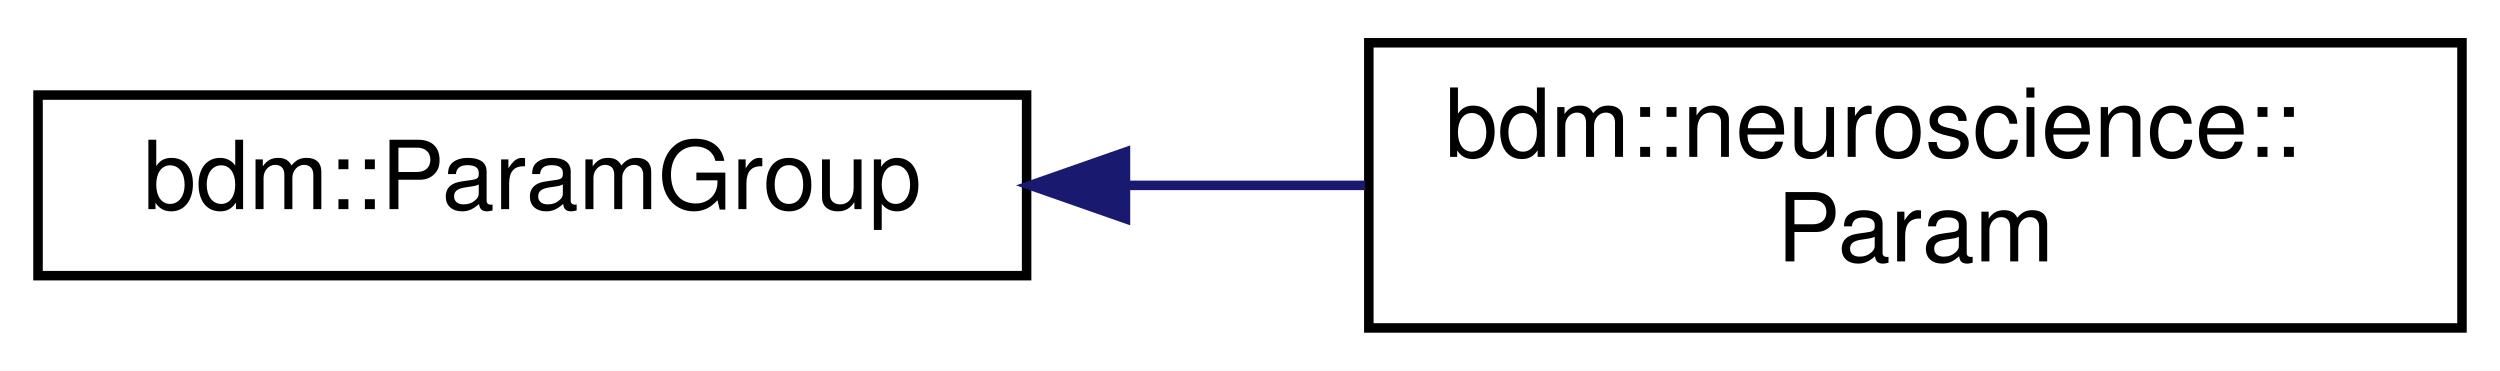
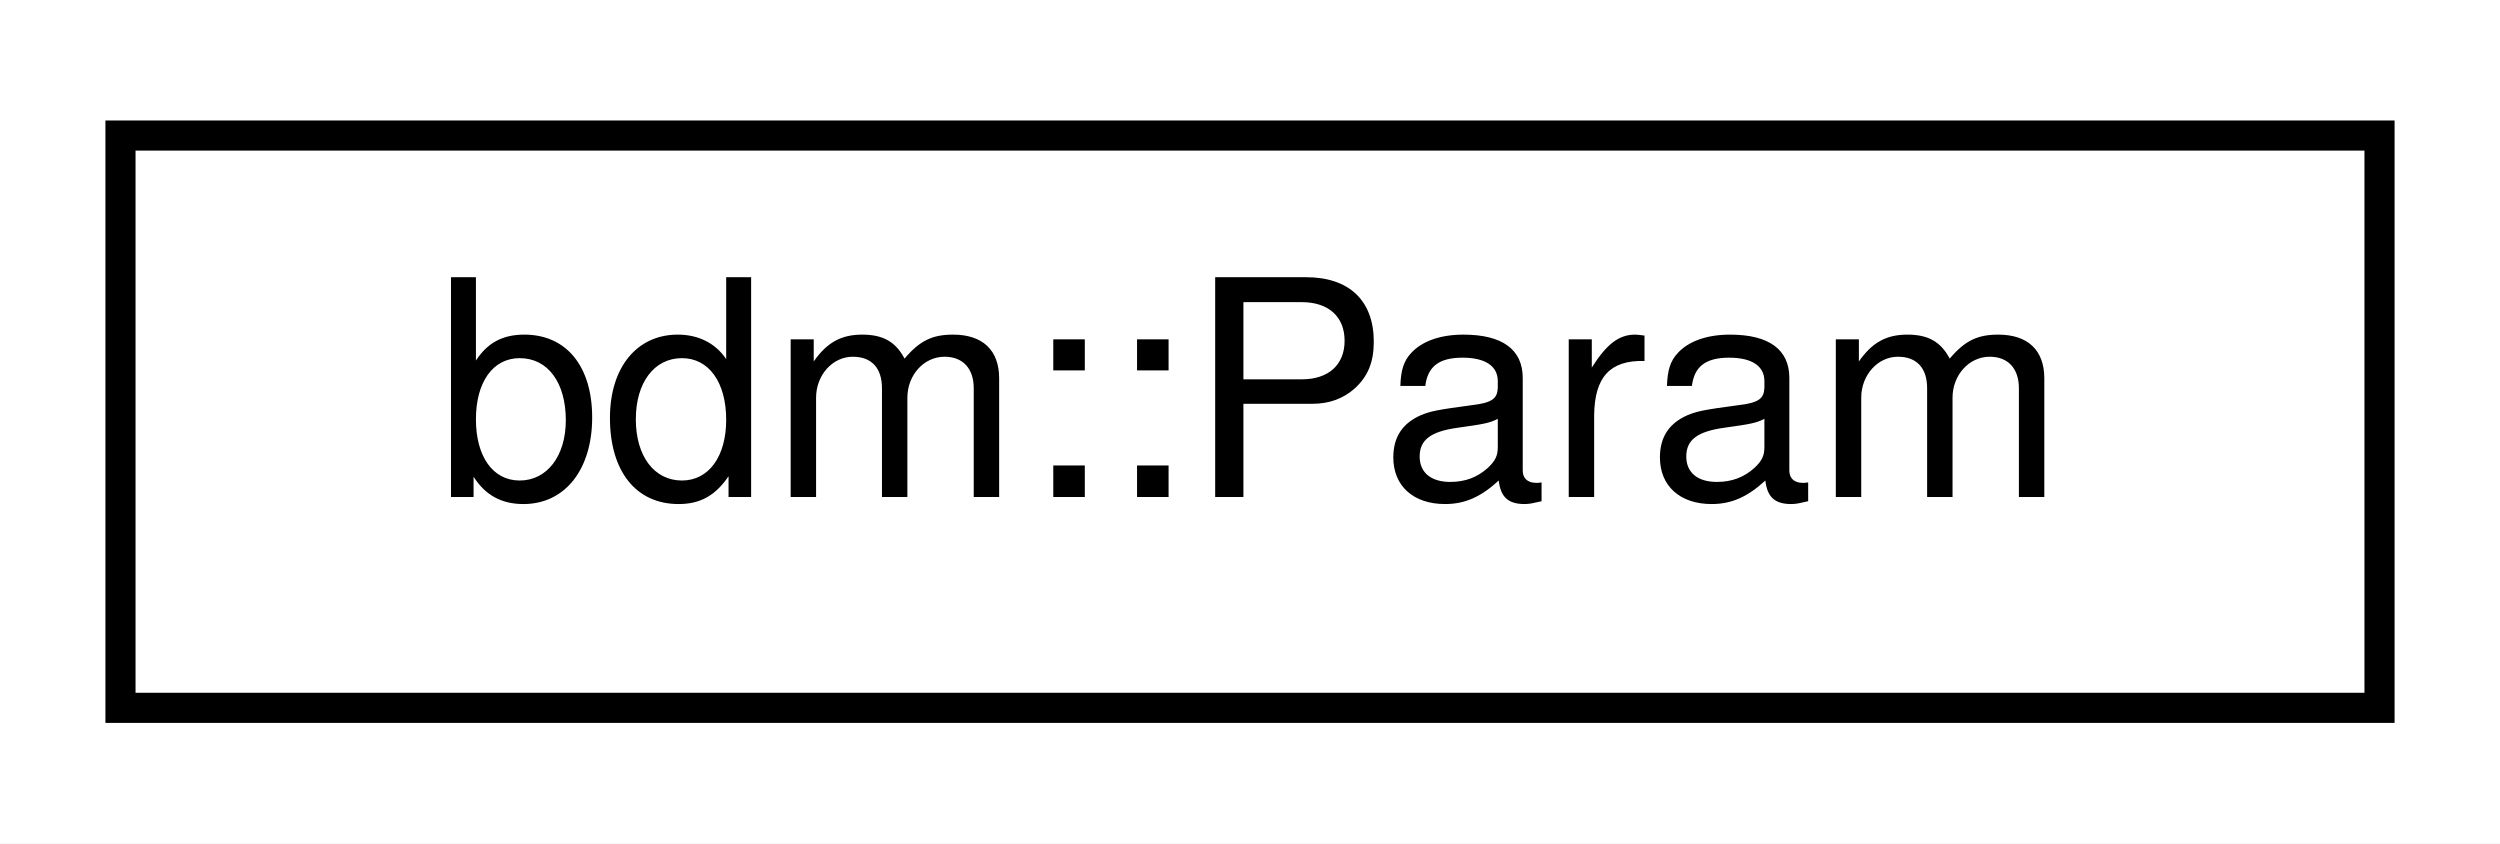
- <svg xmlns="http://www.w3.org/2000/svg" xmlns:xlink="http://www.w3.org/1999/xlink" width="263pt" height="39pt" viewBox="0.00 0.00 263.00 39.00">
-   <g id="graph0" class="graph" transform="scale(1 1) rotate(0) translate(4 35)">
-     <polygon fill="white" stroke="transparent" points="-4,4 -4,-35 259,-35 259,4 -4,4" />
+ <svg xmlns="http://www.w3.org/2000/svg" xmlns:xlink="http://www.w3.org/1999/xlink" width="83pt" height="28pt" viewBox="0.00 0.00 83.00 28.00">
+   <g id="graph0" class="graph" transform="scale(1 1) rotate(0) translate(4 24)">
+     <polygon fill="white" stroke="transparent" points="-4,4 -4,-24 79,-24 79,4 -4,4" />
    <g id="node1" class="node">
      <g id="a_node1">
-         <a xlink:href="structbdm_1_1ParamGroup.html" target="_top" xlink:title="Interface for parameter groups.">
-           <polygon fill="white" stroke="black" points="0,-6 0,-25 104,-25 104,-6 0,-6" />
-           <text text-anchor="middle" x="52" y="-13" font-family="Helvetica,sans-Serif" font-size="10.00">bdm::ParamGroup</text>
+         <a xlink:href="structbdm_1_1Param.html" target="_top" xlink:title=" ">
+           <polygon fill="white" stroke="black" points="0,-0.5 0,-19.5 75,-19.5 75,-0.5 0,-0.5" />
+           <text text-anchor="middle" x="37.5" y="-7.5" font-family="Helvetica,sans-Serif" font-size="10.00">bdm::Param</text>
        </a>
      </g>
    </g>
-     <g id="node2" class="node">
-       <g id="a_node2">
-         <a xlink:href="structbdm_1_1neuroscience_1_1Param.html" target="_top" xlink:title=" ">
-           <polygon fill="white" stroke="black" points="140,-0.5 140,-30.5 255,-30.5 255,-0.5 140,-0.5" />
-           <text text-anchor="start" x="148" y="-18.5" font-family="Helvetica,sans-Serif" font-size="10.00">bdm::neuroscience::</text>
-           <text text-anchor="middle" x="197.5" y="-7.5" font-family="Helvetica,sans-Serif" font-size="10.00">Param</text>
-         </a>
-       </g>
-     </g>
-     <g id="edge1" class="edge">
-       <path fill="none" stroke="midnightblue" d="M114.46,-15.5C122.81,-15.5 131.35,-15.5 139.62,-15.5" />
-       <polygon fill="midnightblue" stroke="midnightblue" points="114.4,-12 104.4,-15.5 114.4,-19 114.4,-12" />
-     </g>
  </g>
</svg>
